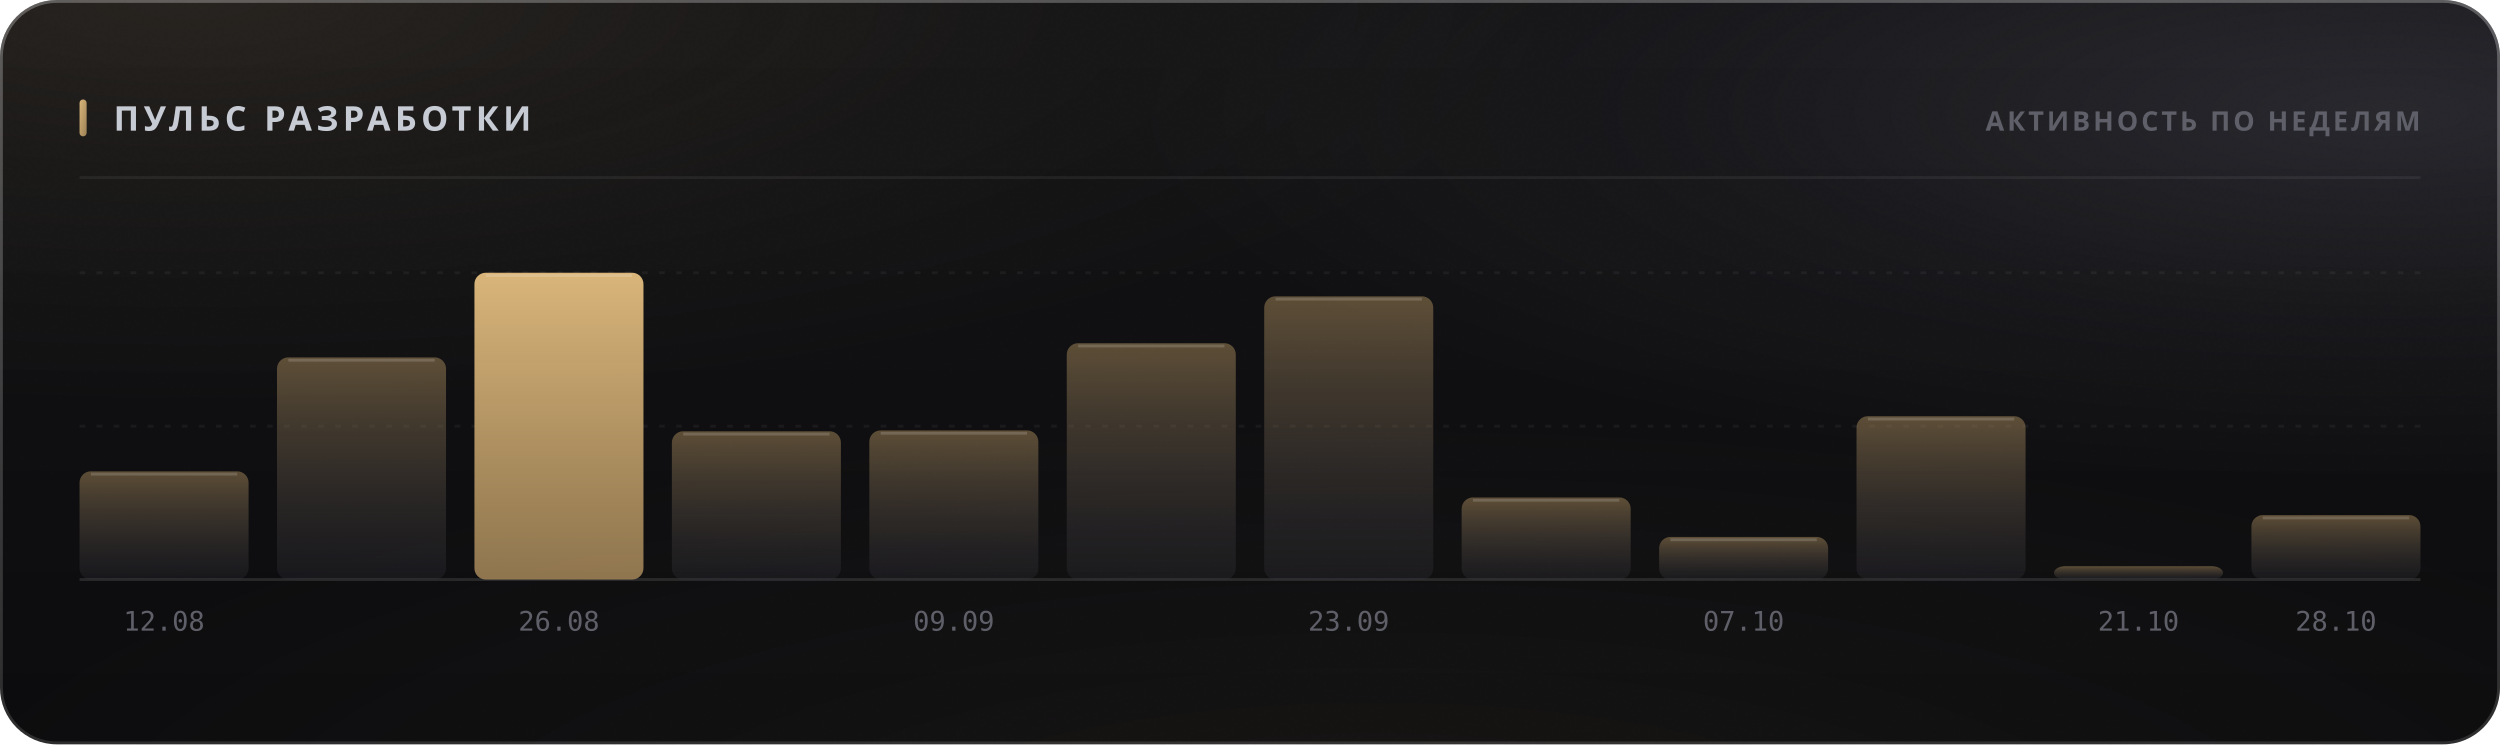
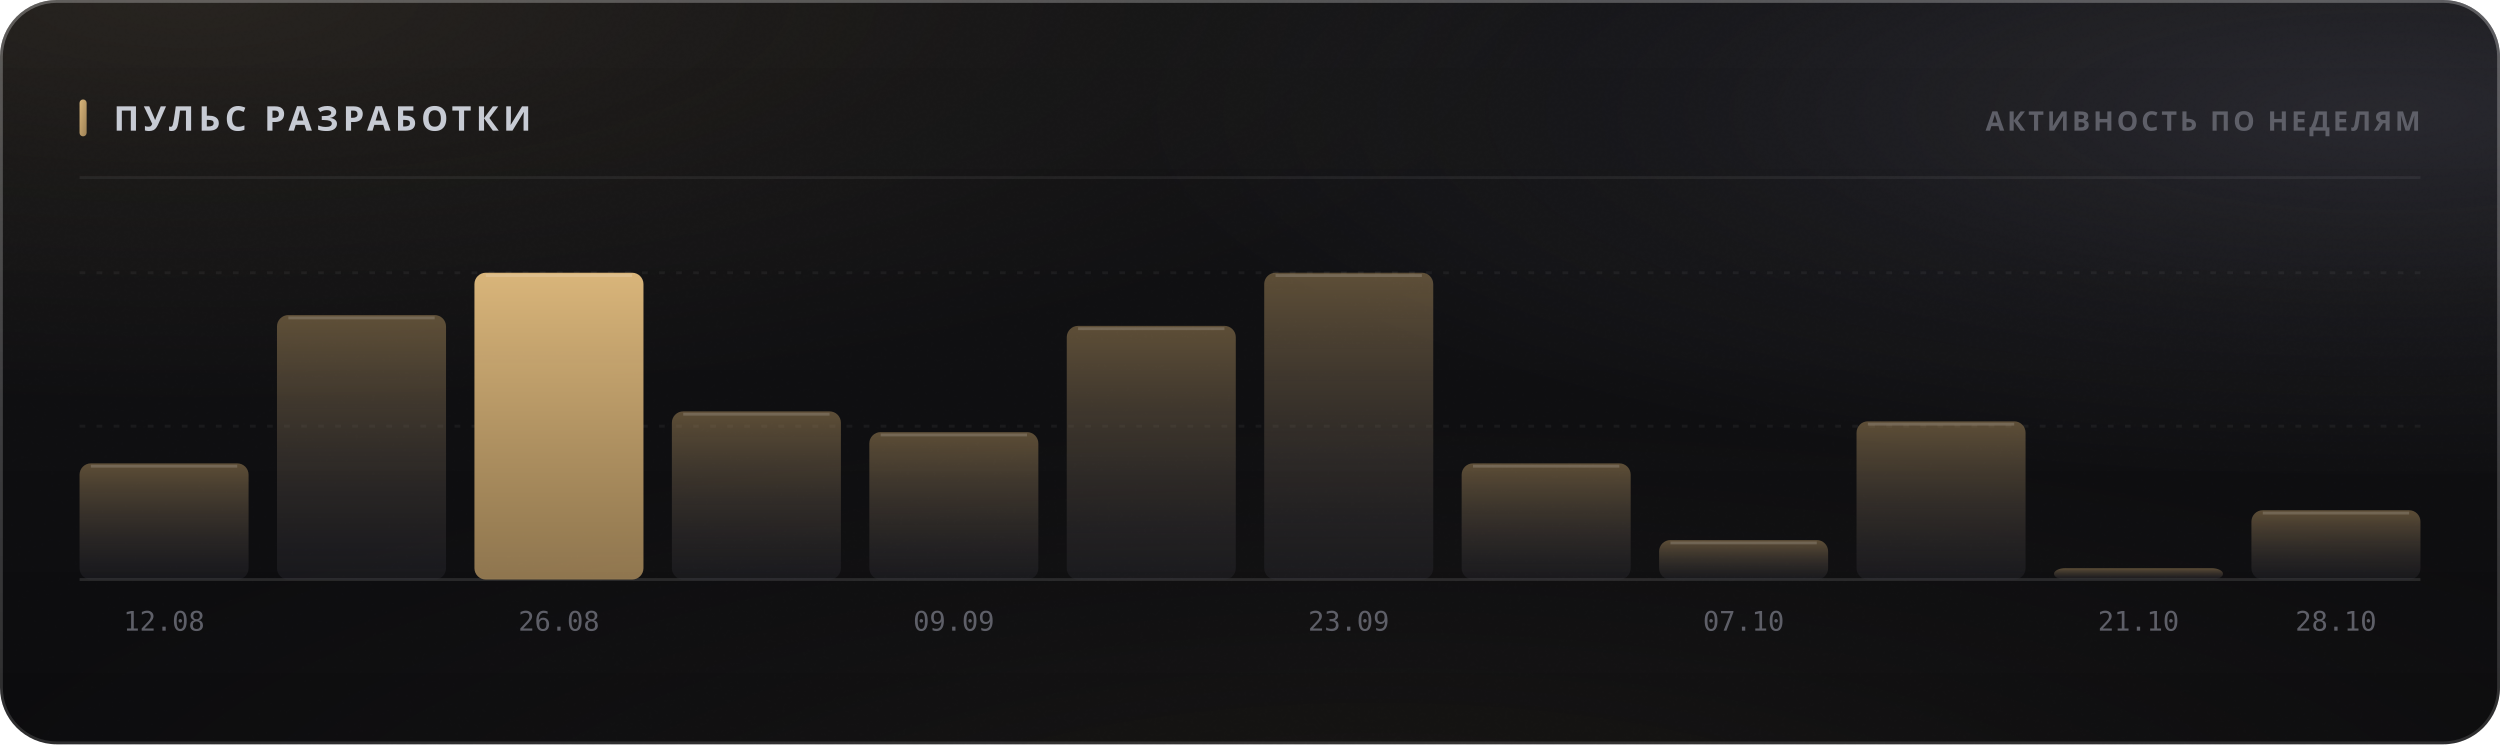
<svg xmlns="http://www.w3.org/2000/svg" width="880" height="262" viewBox="0 0 880 262" role="img">
  <style>
  text { font-family: -apple-system, BlinkMacSystemFont, 'Segoe UI', 'Noto Sans', Helvetica, Arial, sans-serif; }
  .mono { font-family: ui-monospace, 'SF Mono', 'Cascadia Mono', 'DejaVu Sans Mono', Menlo, Consolas, monospace; font-variant-numeric: tabular-nums; }
  .caps { letter-spacing: .1em; text-transform: uppercase; }

  @keyframes sheen  { from { transform: translateX(-120%); } to { transform: translateX(260%); } }
  @keyframes rise   { from { opacity: 0; transform: translateY(6px); } to { opacity: 1; transform: none; } }
  @keyframes slide  { from { opacity: 0; transform: translateX(-8px); } to { opacity: 1; transform: none; } }
  @keyframes grow   { from { transform: scaleY(0); } to { transform: scaleY(1); } }
  @keyframes widen  { from { transform: scaleX(0); } to { transform: scaleX(1); } }
  @keyframes draw   { from { stroke-dashoffset: 200; } to { stroke-dashoffset: 0; } }

  .sheen { animation: sheen 5.5s cubic-bezier(.45,0,.2,1) infinite; }
  .rise  { animation: rise .5s cubic-bezier(.16,1,.3,1) both; }
  .slide { animation: slide .42s cubic-bezier(.16,1,.3,1) both; }
  .bar   { transform-box: fill-box; transform-origin: 50% 100%;
           animation: grow .62s cubic-bezier(.16,1,.3,1) both; }
  .fill  { transform-box: fill-box; transform-origin: 0% 50%;
           animation: widen .8s cubic-bezier(.16,1,.3,1) both; }
  /* The hidden start state lives in the keyframes, never in the static rule.
     A renderer that ignores CSS animations then falls back to the FINISHED
     state — a drawn line, visible text — instead of an empty panel. */
  .spark { stroke-dasharray: 200;
           animation: draw 1.1s cubic-bezier(.16,1,.3,1) both; }

  @media (prefers-reduced-motion: reduce) {
    .sheen { animation: none; opacity: 0; }
    .rise, .slide, .bar, .fill, .spark { animation: none; opacity: 1; transform: none;
                                         stroke-dashoffset: 0; }
  }</style>
  <defs>
    <filter id="grain5" x="0" y="0" width="100%" height="100%">
      <feTurbulence type="fractalNoise" baseFrequency="0.85" numOctaves="3" stitchTiles="stitch" />
      <feColorMatrix type="saturate" values="0" />
    </filter>
    <linearGradient id="accent1" x1="0" y1="0" x2="1" y2="1">
      <stop offset="0%" stop-color="#d9b57a" />
      <stop offset="100%" stop-color="#9d8155" />
    </linearGradient>
    <radialGradient id="aurora6" cx="0.08" cy="0" r="0.55">
      <stop offset="0%" stop-color="#d9b47a" stop-opacity="0.1" />
      <stop offset="55%" stop-color="#d9b47a" stop-opacity="0.035" />
      <stop offset="100%" stop-color="#d9b47a" stop-opacity="0" />
    </radialGradient>
    <radialGradient id="aurora7" cx="0.95" cy="0.15" r="0.5">
      <stop offset="0%" stop-color="#706f83" stop-opacity="0.22" />
      <stop offset="55%" stop-color="#706f83" stop-opacity="0.077" />
      <stop offset="100%" stop-color="#706f83" stop-opacity="0" />
    </radialGradient>
    <radialGradient id="aurora8" cx="0.55" cy="1.15" r="0.6">
      <stop offset="0%" stop-color="#b39b74" stop-opacity="0.07" />
      <stop offset="55%" stop-color="#b39b74" stop-opacity="0.025" />
      <stop offset="100%" stop-color="#b39b74" stop-opacity="0" />
    </radialGradient>
    <linearGradient id="glass2" x1="0" y1="0" x2="0" y2="1">
      <stop offset="0%" stop-color="#ffffff" stop-opacity="0.036" />
      <stop offset="100%" stop-color="#ffffff" stop-opacity="0.007" />
    </linearGradient>
    <linearGradient id="rim3" x1="0" y1="0" x2="0" y2="1">
      <stop offset="0%" stop-color="#ffffff" stop-opacity="0.182" />
      <stop offset="100%" stop-color="#ffffff" stop-opacity="0.025" />
    </linearGradient>
    <linearGradient id="spec4" x1="0" y1="0" x2="1" y2="0">
      <stop offset="0%" stop-color="#ffffff" stop-opacity="0" />
      <stop offset="35%" stop-color="#ffffff" stop-opacity="0.336" />
      <stop offset="70%" stop-color="#ffffff" stop-opacity="0.118" />
      <stop offset="100%" stop-color="#ffffff" stop-opacity="0" />
    </linearGradient>
    <linearGradient id="barfill9" x1="0" y1="0" x2="0" y2="1">
      <stop offset="0%" stop-color="#9d8155" stop-opacity="0.55" />
      <stop offset="100%" stop-color="#3c3c47" stop-opacity="0.22" />
    </linearGradient>
    <linearGradient id="barfill10" x1="0" y1="0" x2="0" y2="1">
      <stop offset="0%" stop-color="#9d8155" stop-opacity="0.55" />
      <stop offset="100%" stop-color="#3c3c47" stop-opacity="0.22" />
    </linearGradient>
    <linearGradient id="barfill11" x1="0" y1="0" x2="0" y2="1">
      <stop offset="0%" stop-color="#d9b57a" stop-opacity="1" />
      <stop offset="100%" stop-color="#9d8155" stop-opacity="0.9" />
    </linearGradient>
    <linearGradient id="barfill12" x1="0" y1="0" x2="0" y2="1">
      <stop offset="0%" stop-color="#9d8155" stop-opacity="0.55" />
      <stop offset="100%" stop-color="#3c3c47" stop-opacity="0.22" />
    </linearGradient>
    <linearGradient id="barfill13" x1="0" y1="0" x2="0" y2="1">
      <stop offset="0%" stop-color="#9d8155" stop-opacity="0.55" />
      <stop offset="100%" stop-color="#3c3c47" stop-opacity="0.22" />
    </linearGradient>
    <linearGradient id="barfill14" x1="0" y1="0" x2="0" y2="1">
      <stop offset="0%" stop-color="#9d8155" stop-opacity="0.55" />
      <stop offset="100%" stop-color="#3c3c47" stop-opacity="0.22" />
    </linearGradient>
    <linearGradient id="barfill15" x1="0" y1="0" x2="0" y2="1">
      <stop offset="0%" stop-color="#9d8155" stop-opacity="0.55" />
      <stop offset="100%" stop-color="#3c3c47" stop-opacity="0.22" />
    </linearGradient>
    <linearGradient id="barfill16" x1="0" y1="0" x2="0" y2="1">
      <stop offset="0%" stop-color="#9d8155" stop-opacity="0.55" />
      <stop offset="100%" stop-color="#3c3c47" stop-opacity="0.22" />
    </linearGradient>
    <linearGradient id="barfill17" x1="0" y1="0" x2="0" y2="1">
      <stop offset="0%" stop-color="#9d8155" stop-opacity="0.55" />
      <stop offset="100%" stop-color="#3c3c47" stop-opacity="0.22" />
    </linearGradient>
    <linearGradient id="barfill18" x1="0" y1="0" x2="0" y2="1">
      <stop offset="0%" stop-color="#9d8155" stop-opacity="0.55" />
      <stop offset="100%" stop-color="#3c3c47" stop-opacity="0.22" />
    </linearGradient>
    <linearGradient id="barfill19" x1="0" y1="0" x2="0" y2="1">
      <stop offset="0%" stop-color="#9d8155" stop-opacity="0.55" />
      <stop offset="100%" stop-color="#3c3c47" stop-opacity="0.22" />
    </linearGradient>
    <linearGradient id="barfill20" x1="0" y1="0" x2="0" y2="1">
      <stop offset="0%" stop-color="#9d8155" stop-opacity="0.55" />
      <stop offset="100%" stop-color="#3c3c47" stop-opacity="0.22" />
    </linearGradient>
  </defs>
  <rect width="880" height="262" rx="20" fill="#0a0a0c" />
  <rect width="880" height="262" rx="20" fill="url(#aurora6)" />
  <rect width="880" height="262" rx="20" fill="url(#aurora7)" />
  <rect width="880" height="262" rx="20" fill="url(#aurora8)" />
  <rect width="880" height="262" rx="20" fill="url(#glass2)" />
  <rect width="880" height="262" rx="20" filter="url(#grain5)" opacity="0.085" style="mix-blend-mode:overlay" />
  <rect x=".5" y=".5" width="879" height="261" rx="19.5" fill="none" stroke="rgba(255,255,255,0.11)" />
  <rect x=".5" y=".5" width="879" height="261" rx="19.5" fill="none" stroke="url(#rim3)" />
  <path d="M20 1 H860" stroke="url(#spec4)" stroke-width="1.2" fill="none" />
  <rect x="28" y="35" width="2.5" height="13" rx="1.25" fill="url(#accent1)" />
  <text x="40" y="46" font-size="12" font-weight="700" fill="#c7cbd4" letter-spacing="0.13em">ПУЛЬС РАЗРАБОТКИ</text>
  <text x="852" y="46" font-size="9.5" font-weight="600" fill="#5e5f68" text-anchor="end" letter-spacing="0.11em">АКТИВНОСТЬ ПО НЕДЕЛЯМ</text>
  <path d="M28 62.5 H852" stroke="rgba(255,255,255,0.06)" stroke-width="1" />
  <path d="M28 150.0 H852" stroke="rgba(255,255,255,0.05)" stroke-width="1" stroke-dasharray="2 4" />
  <path d="M28 96.0 H852" stroke="rgba(255,255,255,0.05)" stroke-width="1" stroke-dasharray="2 4" />
  <path d="M28 204 H852" stroke="rgba(255,255,255,0.11)" stroke-width="1" />
-   <rect class="bar" x="28.0" y="165.9" width="59.5" height="38.1" rx="4" fill="url(#barfill9)" opacity="1" style="animation-delay:0s" />
-   <path d="M32.0 166.9 H83.5" stroke="rgba(255,255,255,0.154)" stroke-width="1" />
+   <rect class="bar" x="28.0" y="163.1" width="59.5" height="40.9" rx="4" fill="url(#barfill9)" opacity="1" style="animation-delay:0s" />
+   <path d="M32.0 164.1 H83.5" stroke="rgba(255,255,255,0.154)" stroke-width="1" />
  <text x="57.75" y="222" font-size="9.5" font-weight="400" fill="#5e5f68" text-anchor="middle" class="mono">12.08</text>
-   <rect class="bar" x="97.5" y="125.8" width="59.5" height="78.2" rx="4" fill="url(#barfill10)" opacity="1" style="animation-delay:0.038s" />
-   <path d="M101.5 126.8 H153.0" stroke="rgba(255,255,255,0.154)" stroke-width="1" />
+   <rect class="bar" x="97.5" y="110.9" width="59.5" height="93.1" rx="4" fill="url(#barfill10)" opacity="1" style="animation-delay:0.038s" />
+   <path d="M101.5 111.9 H153.0" stroke="rgba(255,255,255,0.154)" stroke-width="1" />
  <rect class="bar" x="167.0" y="96.0" width="59.5" height="108.0" rx="4" fill="url(#barfill11)" opacity="1" style="animation-delay:0.076s" />
  <path d="M171.0 97.0 H222.5" stroke="rgba(255,255,255,0.154)" stroke-width="1" />
  <text x="196.75" y="222" font-size="9.5" font-weight="400" fill="#5e5f68" text-anchor="middle" class="mono">26.08</text>
-   <rect class="bar" x="236.5" y="151.8" width="59.5" height="52.2" rx="4" fill="url(#barfill12)" opacity="1" style="animation-delay:0.114s" />
-   <path d="M240.5 152.8 H292.0" stroke="rgba(255,255,255,0.154)" stroke-width="1" />
-   <rect class="bar" x="306.0" y="151.5" width="59.5" height="52.5" rx="4" fill="url(#barfill13)" opacity="1" style="animation-delay:0.152s" />
-   <path d="M310.0 152.5 H361.5" stroke="rgba(255,255,255,0.154)" stroke-width="1" />
+   <rect class="bar" x="236.5" y="144.8" width="59.5" height="59.2" rx="4" fill="url(#barfill12)" opacity="1" style="animation-delay:0.114s" />
+   <path d="M240.5 145.8 H292.0" stroke="rgba(255,255,255,0.154)" stroke-width="1" />
+   <rect class="bar" x="306.0" y="152.1" width="59.5" height="51.9" rx="4" fill="url(#barfill13)" opacity="1" style="animation-delay:0.152s" />
+   <path d="M310.0 153.1 H361.5" stroke="rgba(255,255,255,0.154)" stroke-width="1" />
  <text x="335.75" y="222" font-size="9.5" font-weight="400" fill="#5e5f68" text-anchor="middle" class="mono">09.09</text>
-   <rect class="bar" x="375.5" y="120.8" width="59.5" height="83.2" rx="4" fill="url(#barfill14)" opacity="1" style="animation-delay:0.19s" />
-   <path d="M379.5 121.8 H431.0" stroke="rgba(255,255,255,0.154)" stroke-width="1" />
-   <rect class="bar" x="445.0" y="104.3" width="59.5" height="99.7" rx="4" fill="url(#barfill15)" opacity="1" style="animation-delay:0.228s" />
-   <path d="M449.0 105.3 H500.5" stroke="rgba(255,255,255,0.154)" stroke-width="1" />
+   <rect class="bar" x="375.5" y="114.7" width="59.5" height="89.3" rx="4" fill="url(#barfill14)" opacity="1" style="animation-delay:0.19s" />
+   <path d="M379.5 115.7 H431.0" stroke="rgba(255,255,255,0.154)" stroke-width="1" />
+   <rect class="bar" x="445.0" y="96.0" width="59.5" height="108.0" rx="4" fill="url(#barfill15)" opacity="1" style="animation-delay:0.228s" />
+   <path d="M449.0 97.0 H500.5" stroke="rgba(255,255,255,0.154)" stroke-width="1" />
  <text x="474.75" y="222" font-size="9.5" font-weight="400" fill="#5e5f68" text-anchor="middle" class="mono">23.09</text>
-   <rect class="bar" x="514.5" y="175.1" width="59.5" height="28.9" rx="4" fill="url(#barfill16)" opacity="1" style="animation-delay:0.266s" />
-   <path d="M518.5 176.1 H570.0" stroke="rgba(255,255,255,0.154)" stroke-width="1" />
-   <rect class="bar" x="584.0" y="189.0" width="59.5" height="15.0" rx="4" fill="url(#barfill17)" opacity="1" style="animation-delay:0.304s" />
-   <path d="M588.0 190.0 H639.5" stroke="rgba(255,255,255,0.154)" stroke-width="1" />
+   <rect class="bar" x="514.5" y="163.1" width="59.5" height="40.9" rx="4" fill="url(#barfill16)" opacity="1" style="animation-delay:0.266s" />
+   <path d="M518.5 164.1 H570.0" stroke="rgba(255,255,255,0.154)" stroke-width="1" />
+   <rect class="bar" x="584.0" y="190.1" width="59.5" height="13.9" rx="4" fill="url(#barfill17)" opacity="1" style="animation-delay:0.304s" />
+   <path d="M588.0 191.1 H639.5" stroke="rgba(255,255,255,0.154)" stroke-width="1" />
  <text x="613.75" y="222" font-size="9.5" font-weight="400" fill="#5e5f68" text-anchor="middle" class="mono">07.10</text>
-   <rect class="bar" x="653.5" y="146.5" width="59.5" height="57.5" rx="4" fill="url(#barfill18)" opacity="1" style="animation-delay:0.342s" />
-   <path d="M657.5 147.5 H709.0" stroke="rgba(255,255,255,0.154)" stroke-width="1" />
-   <rect class="bar" x="723.0" y="199.3" width="59.5" height="4.7" rx="4" fill="url(#barfill19)" opacity="1" style="animation-delay:0.38s" />
+   <rect class="bar" x="653.5" y="148.3" width="59.5" height="55.7" rx="4" fill="url(#barfill18)" opacity="1" style="animation-delay:0.342s" />
+   <path d="M657.5 149.3 H709.0" stroke="rgba(255,255,255,0.154)" stroke-width="1" />
+   <rect class="bar" x="723.0" y="200.0" width="59.5" height="4.0" rx="4" fill="url(#barfill19)" opacity="1" style="animation-delay:0.38s" />
  <text x="752.75" y="222" font-size="9.5" font-weight="400" fill="#5e5f68" text-anchor="middle" class="mono">21.10</text>
-   <rect class="bar" x="792.5" y="181.3" width="59.5" height="22.7" rx="4" fill="url(#barfill20)" opacity="1" style="animation-delay:0.418s" />
-   <path d="M796.5 182.3 H848.0" stroke="rgba(255,255,255,0.154)" stroke-width="1" />
+   <rect class="bar" x="792.5" y="179.6" width="59.5" height="24.4" rx="4" fill="url(#barfill20)" opacity="1" style="animation-delay:0.418s" />
+   <path d="M796.5 180.6 H848.0" stroke="rgba(255,255,255,0.154)" stroke-width="1" />
  <text x="822.25" y="222" font-size="9.5" font-weight="400" fill="#5e5f68" text-anchor="middle" class="mono">28.10</text>
</svg>
